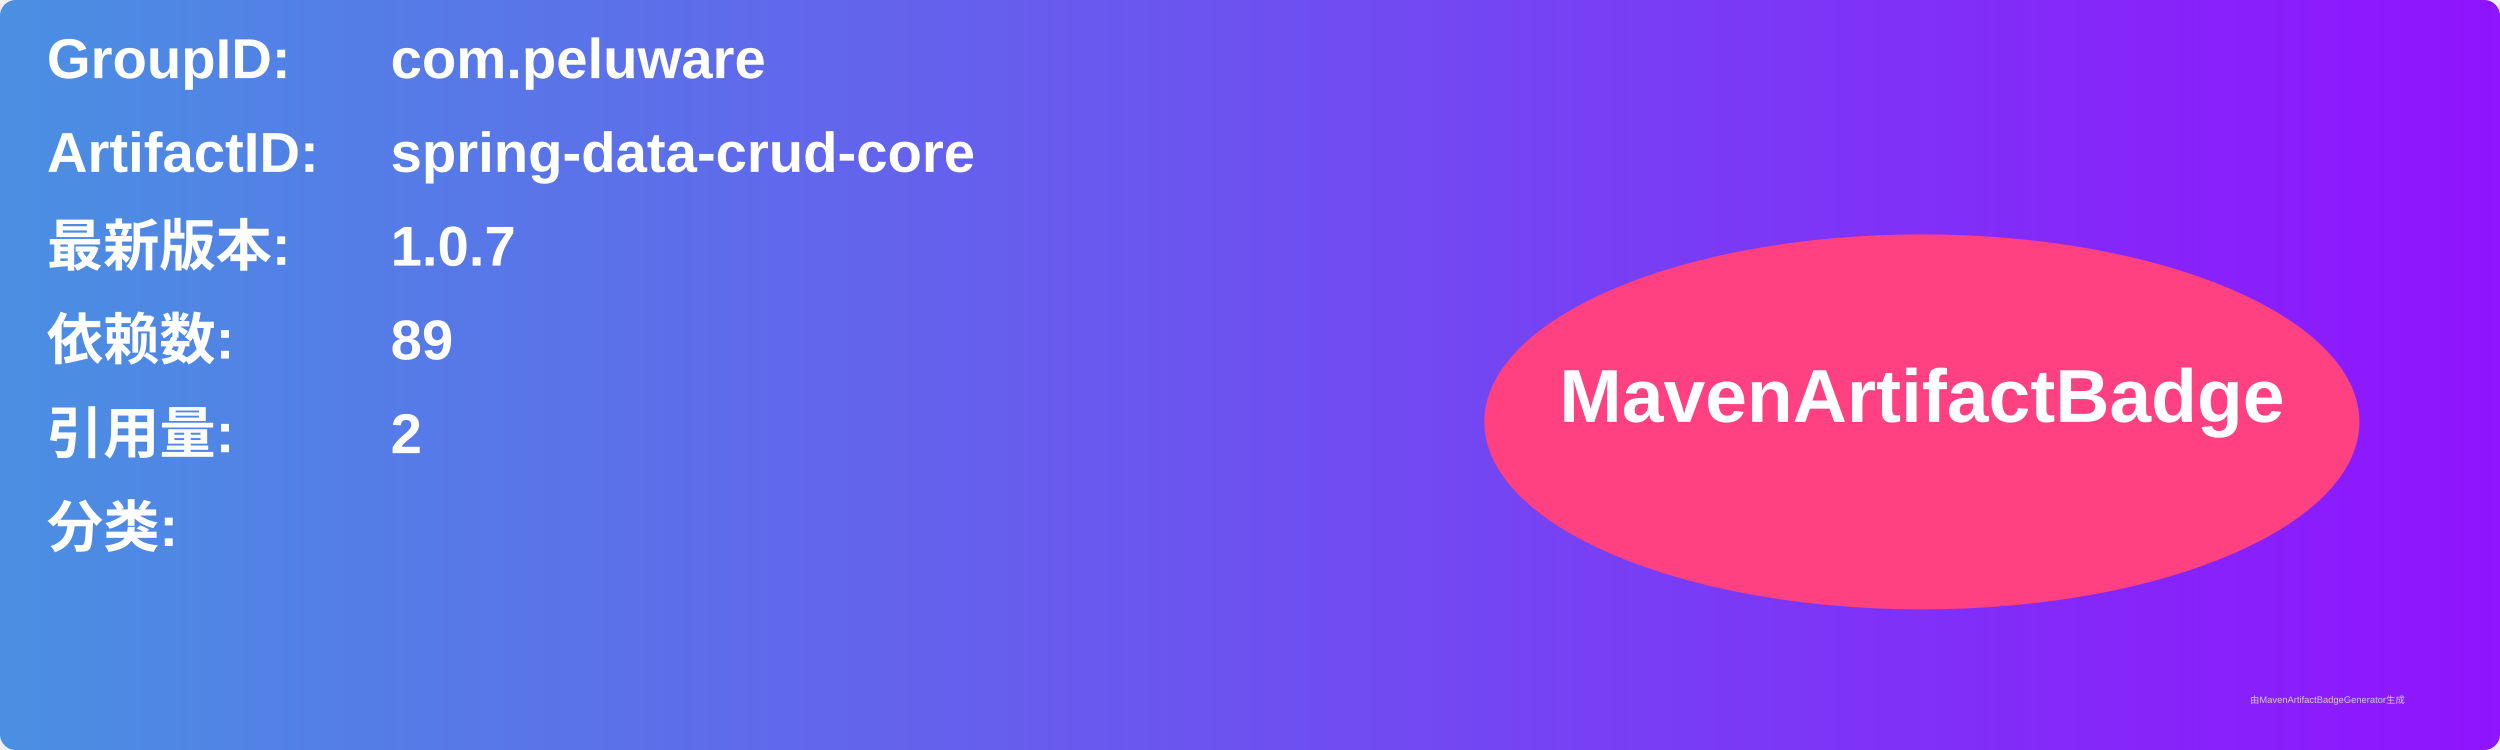
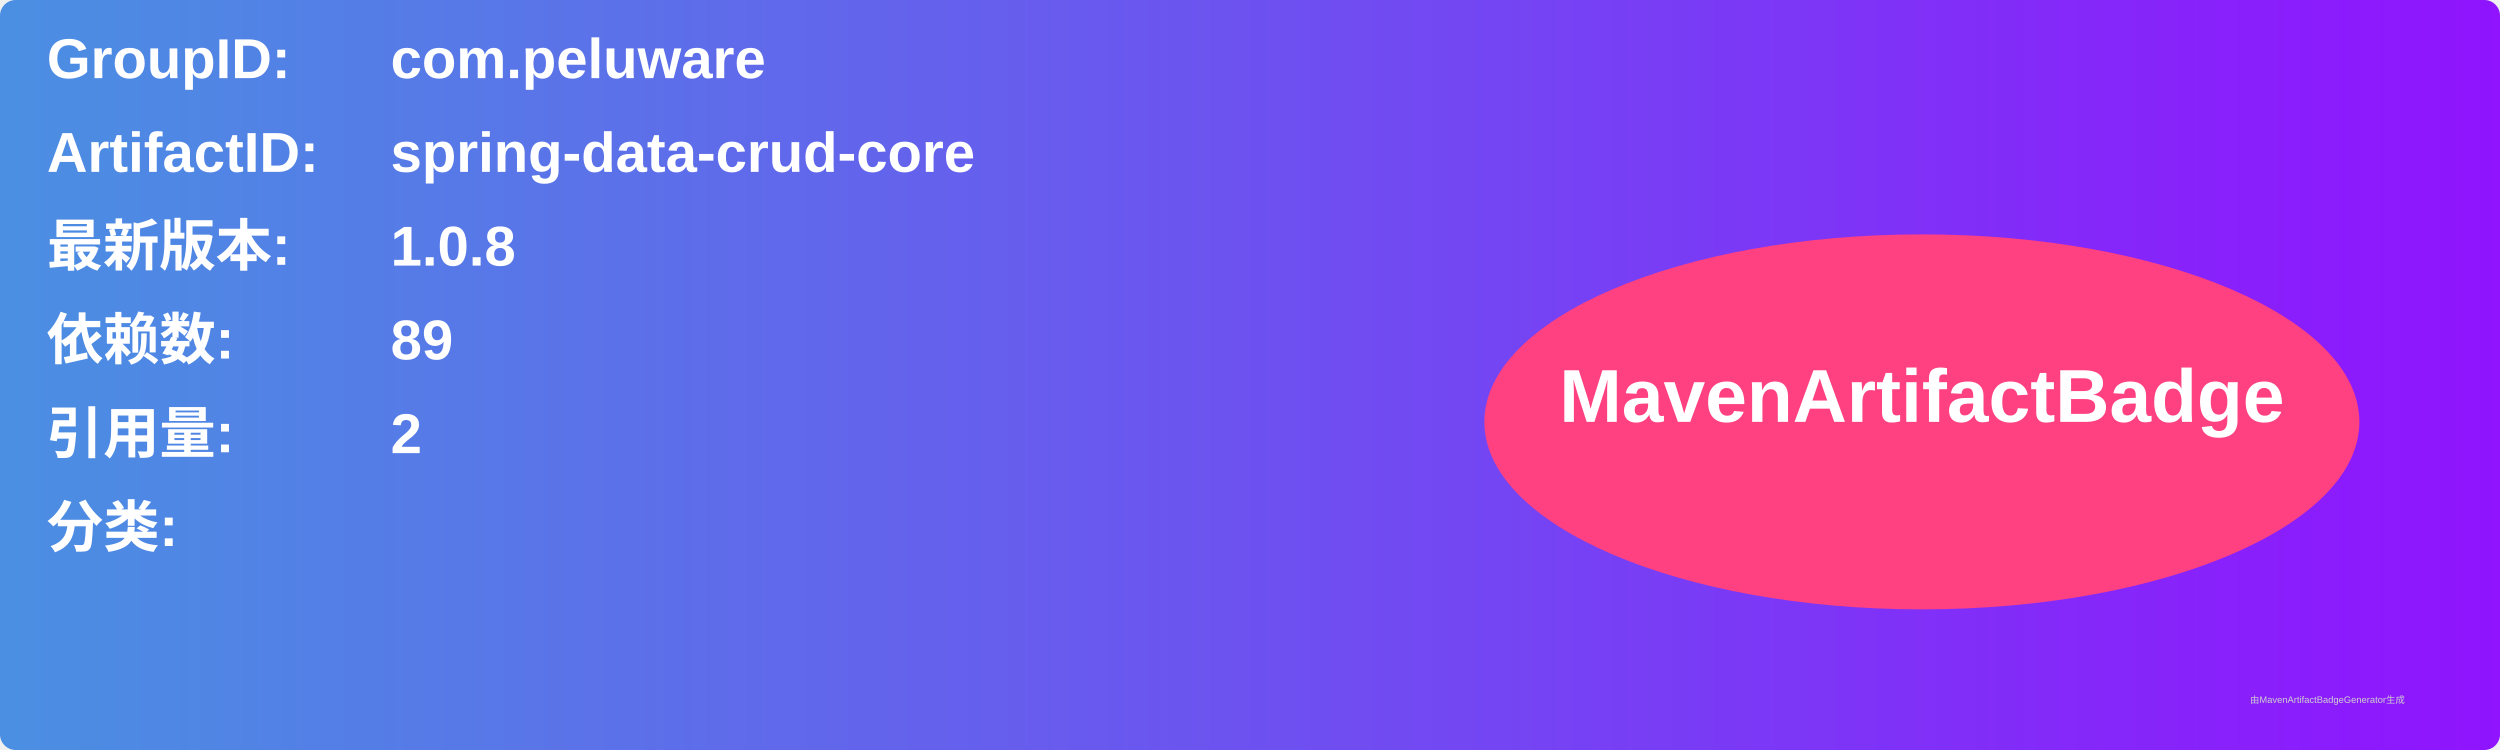
<svg xmlns="http://www.w3.org/2000/svg" width="800" height="240" viewBox="0 0 800 240">
  <linearGradient id="grad" x1="0%" y1="0%" x2="100%" y2="0%">
    <stop offset="0%" stop-color="#4a90e2" />
    <stop offset="100%" stop-color="#9013fe" />
  </linearGradient>
  <rect width="100%" height="100%" rx="5" ry="5" fill="url(#grad)" />
  <g transform="translate(15, 15)">
    <text x="0" y="10" font-family="Arial" font-size="18" fill="white" font-weight="bold" width="260">GroupID:</text>
    <text x="110" y="10" font-family="Arial" font-size="18" fill="white" font-weight="bold" width="460">com.peluware</text>
    <text x="0" y="40" font-family="Arial" font-size="18" fill="white" font-weight="bold" width="260">ArtifactID:</text>
    <text x="110" y="40" font-family="Arial" font-size="18" fill="white" font-weight="bold" width="460">spring-data-crud-core</text>
    <text x="0" y="70" font-family="Arial" font-size="18" fill="white" font-weight="bold">最新版本:</text>
    <text x="110" y="70" font-family="Arial" font-size="18" fill="white" font-weight="bold">
-       <tspan font-weight="bold">1.0.7</tspan>
+       <tspan font-weight="bold">1.0.8</tspan>
    </text>
    <text x="0" y="100" font-family="Arial" font-size="18" fill="white" font-weight="bold">依赖数: </text>
    <text x="110" y="100" font-family="Arial" font-size="18" fill="white">
      <tspan font-weight="bold">89</tspan>
    </text>
    <text x="0" y="130" font-family="Arial" font-size="18" fill="white" font-weight="bold">引用量: </text>
    <text x="110" y="130" font-family="Arial" font-size="18" fill="white">
      <tspan font-weight="bold">2</tspan>
    </text>
    <text x="0" y="160" font-family="Arial" font-size="18" fill="white" font-weight="bold">分类:</text>
    <text x="10" y="190" font-family="Arial" font-size="10" fill="white">
      <tspan font-weight="bold" />
    </text>
    <ellipse cx="600" cy="120" rx="140" ry="60" fill="#ff4081" />
    <text x="600" y="120" text-anchor="middle" font-family="Arial" font-size="24" fill="white" font-weight="bold">MavenArtifactBadge</text>
  </g>
  <text x="720" y="225" font-family="Arial" font-size="3" fill="#d0d0d0">由MavenArtifactBadgeGenerator生成</text>
</svg>
